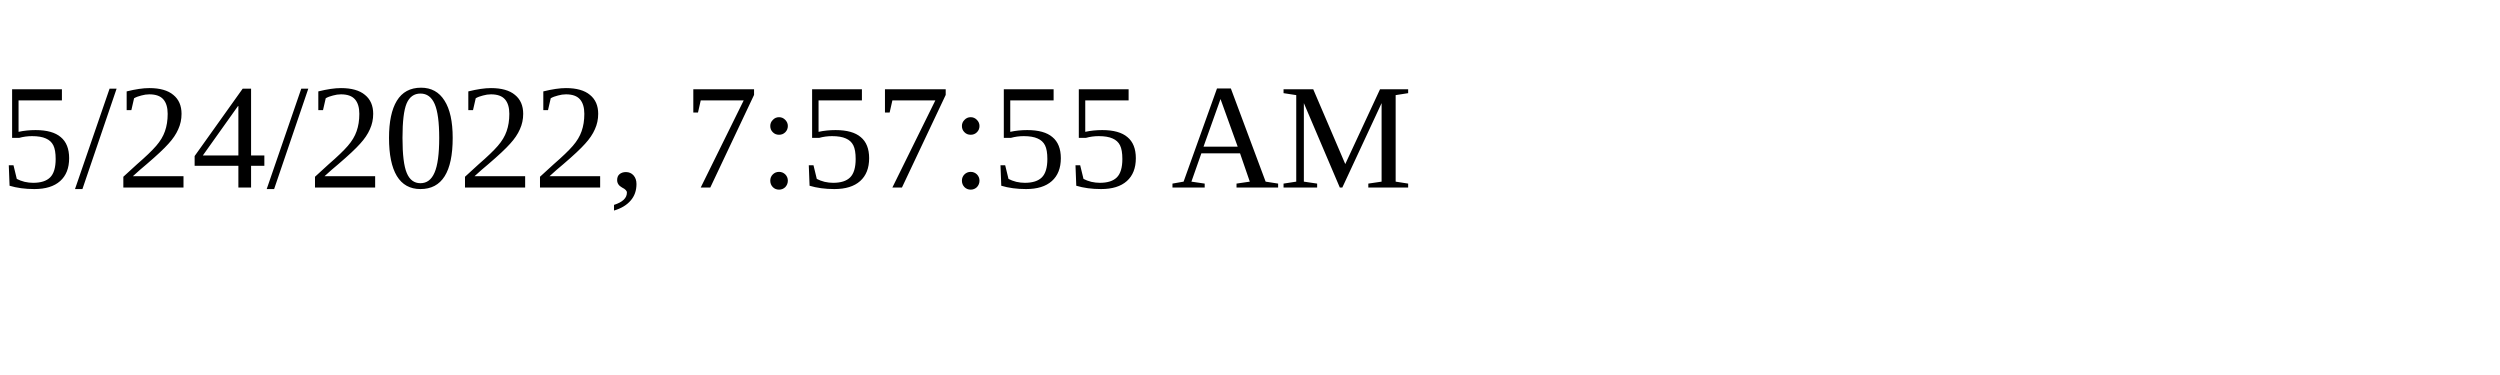
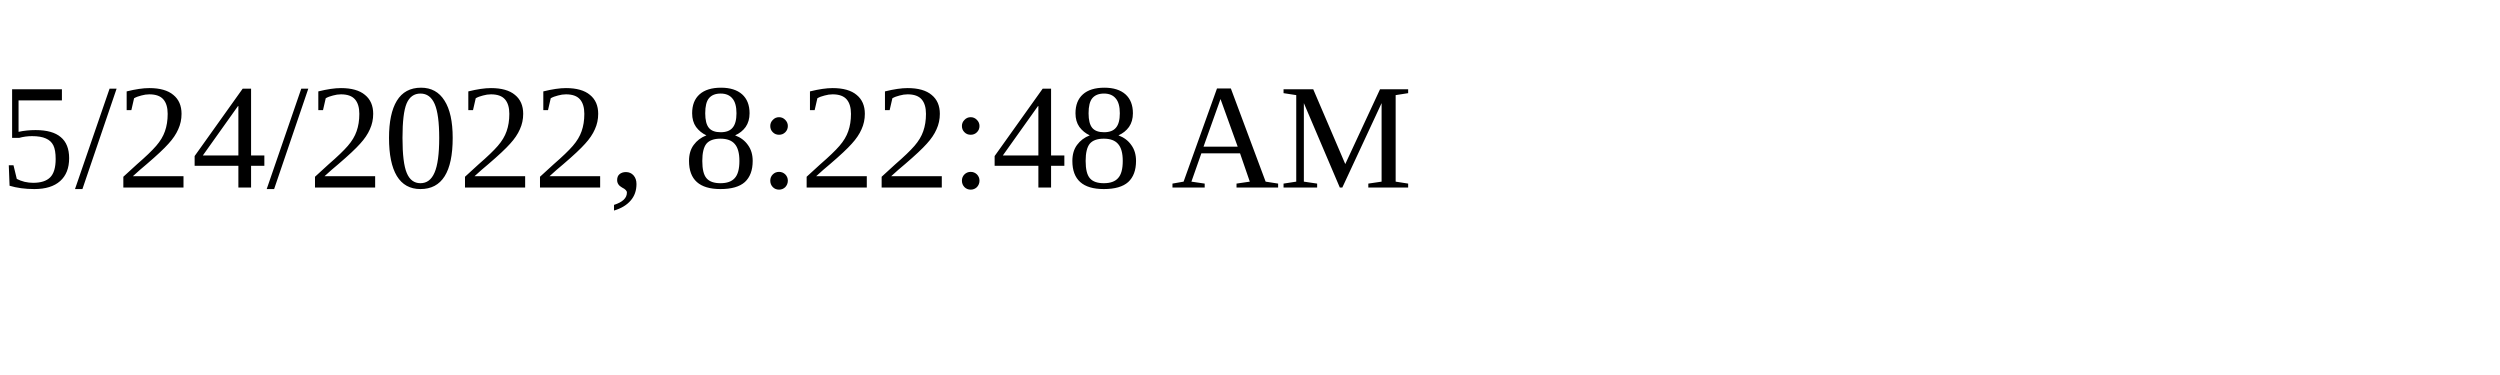
<svg xmlns="http://www.w3.org/2000/svg" height="30" width="200">
-   <text x="0" y="15">5/24/2022, 7:57:55 AM</text>
+   <text x="0" y="15">5/24/2022, 8:22:48 AM</text>
</svg>
